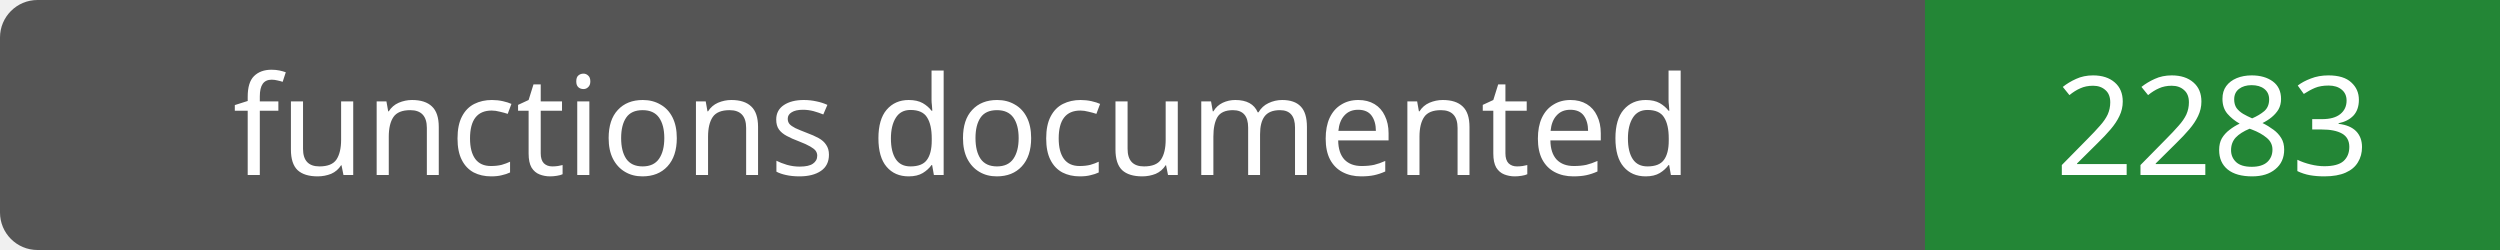
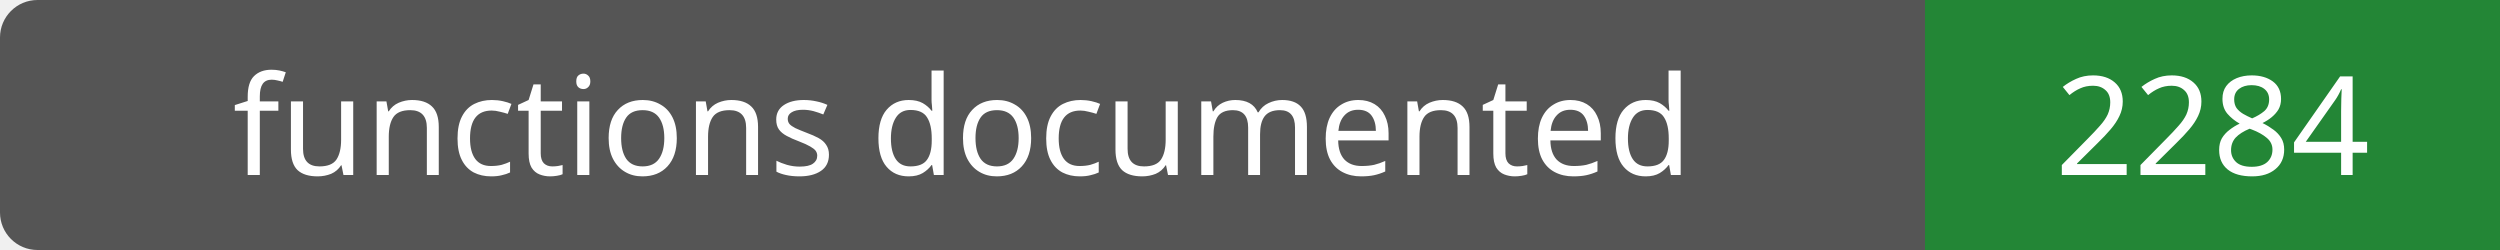
- <svg xmlns="http://www.w3.org/2000/svg" width="200" height="20" role="img" aria-label="functions documented: 2283">
+ <svg xmlns="http://www.w3.org/2000/svg" width="200" height="20" role="img" aria-label="functions documented: 2284">
  <rect width="200" height="20" rx="3" fill="#555" />
  <path fill="#238636" d="M154 0h46v20H154z" />
  <g fill="#fff" text-anchor="middle" font-family="Verdana,sans-serif" font-size="11">
    <text x="77.0" y="14">functions documented</text>
-     <text x="177.0" y="14">2283</text>
+     <text x="177.0" y="14">2284</text>
  </g>
</svg>
